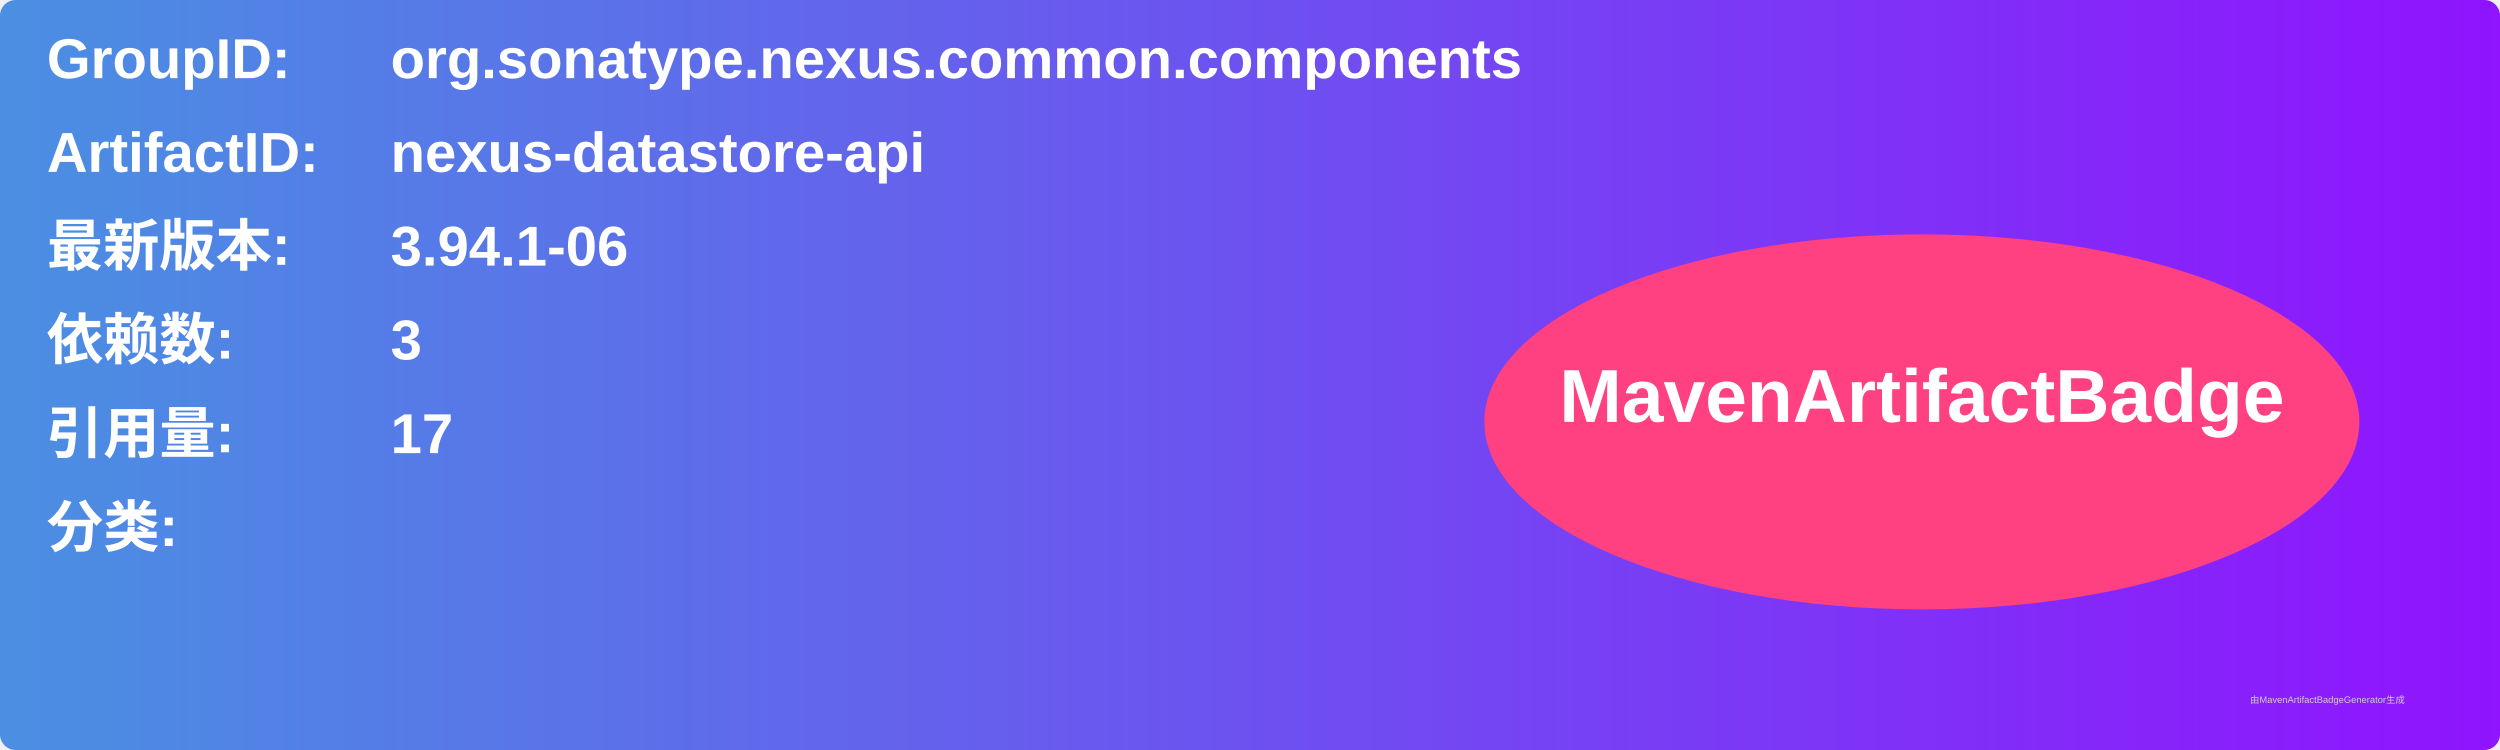
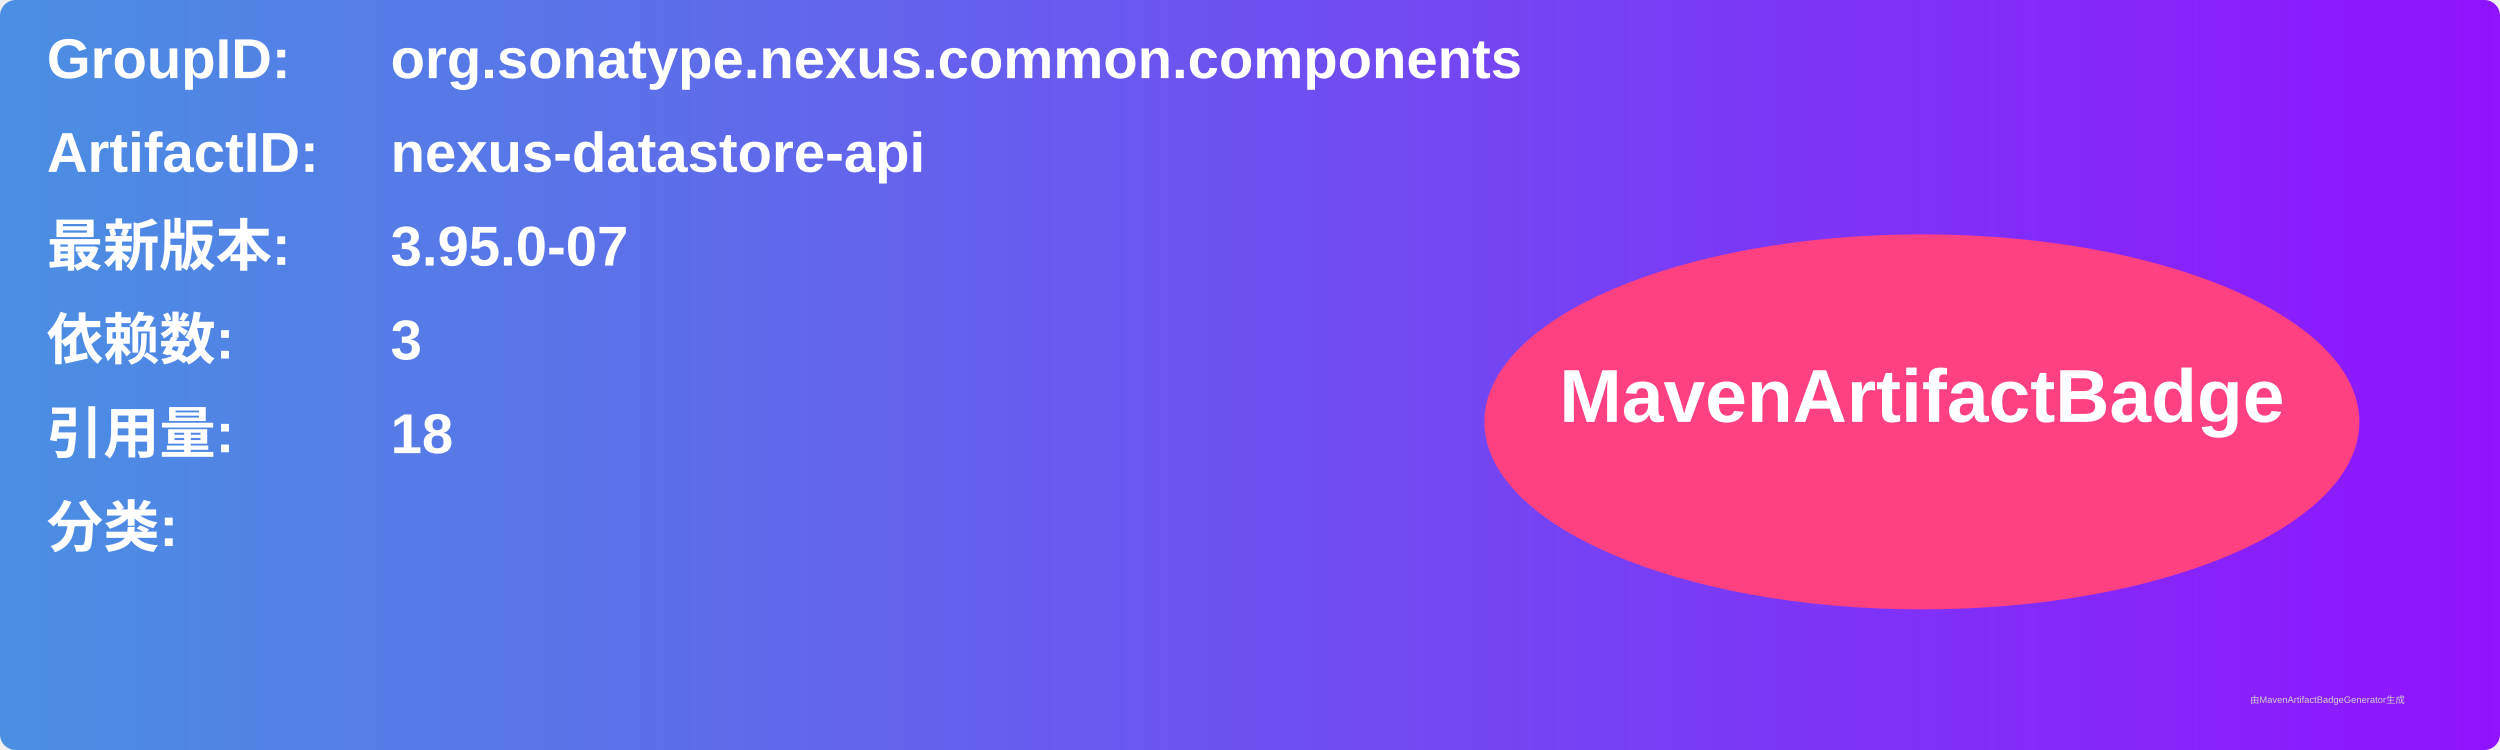
<svg xmlns="http://www.w3.org/2000/svg" width="800" height="240" viewBox="0 0 800 240">
  <linearGradient id="grad" x1="0%" y1="0%" x2="100%" y2="0%">
    <stop offset="0%" stop-color="#4a90e2" />
    <stop offset="100%" stop-color="#9013fe" />
  </linearGradient>
  <rect width="100%" height="100%" rx="5" ry="5" fill="url(#grad)" />
  <g transform="translate(15, 15)">
    <text x="0" y="10" font-family="Arial" font-size="18" fill="white" font-weight="bold" width="260">GroupID:</text>
    <text x="110" y="10" font-family="Arial" font-size="18" fill="white" font-weight="bold" width="460">org.sonatype.nexus.common.components</text>
    <text x="0" y="40" font-family="Arial" font-size="18" fill="white" font-weight="bold" width="260">ArtifactID:</text>
    <text x="110" y="40" font-family="Arial" font-size="18" fill="white" font-weight="bold" width="460">nexus-datastore-api</text>
    <text x="0" y="70" font-family="Arial" font-size="18" fill="white" font-weight="bold">最新版本:</text>
    <text x="110" y="70" font-family="Arial" font-size="18" fill="white" font-weight="bold">
-       <tspan font-weight="bold">3.94.1-06</tspan>
+       <tspan font-weight="bold">3.95.0-07</tspan>
    </text>
    <text x="0" y="100" font-family="Arial" font-size="18" fill="white" font-weight="bold">依赖数: </text>
    <text x="110" y="100" font-family="Arial" font-size="18" fill="white">
      <tspan font-weight="bold">3</tspan>
    </text>
    <text x="0" y="130" font-family="Arial" font-size="18" fill="white" font-weight="bold">引用量: </text>
    <text x="110" y="130" font-family="Arial" font-size="18" fill="white">
-       <tspan font-weight="bold">17</tspan>
+       <tspan font-weight="bold">18</tspan>
    </text>
    <text x="0" y="160" font-family="Arial" font-size="18" fill="white" font-weight="bold">分类:</text>
    <text x="10" y="190" font-family="Arial" font-size="10" fill="white">
      <tspan font-weight="bold" />
    </text>
    <ellipse cx="600" cy="120" rx="140" ry="60" fill="#ff4081" />
    <text x="600" y="120" text-anchor="middle" font-family="Arial" font-size="24" fill="white" font-weight="bold">MavenArtifactBadge</text>
  </g>
  <text x="720" y="225" font-family="Arial" font-size="3" fill="#d0d0d0">由MavenArtifactBadgeGenerator生成</text>
</svg>
